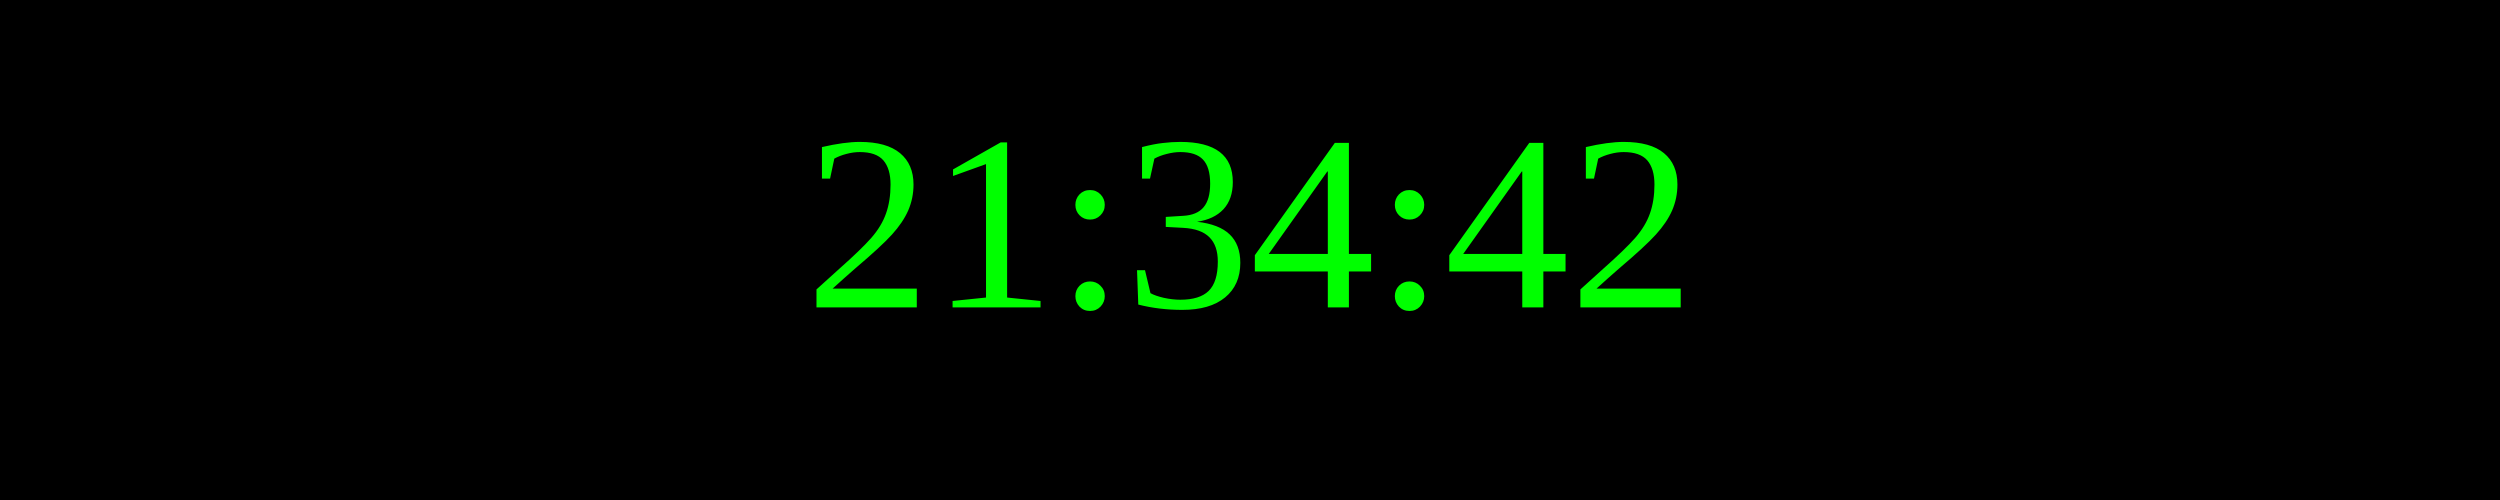
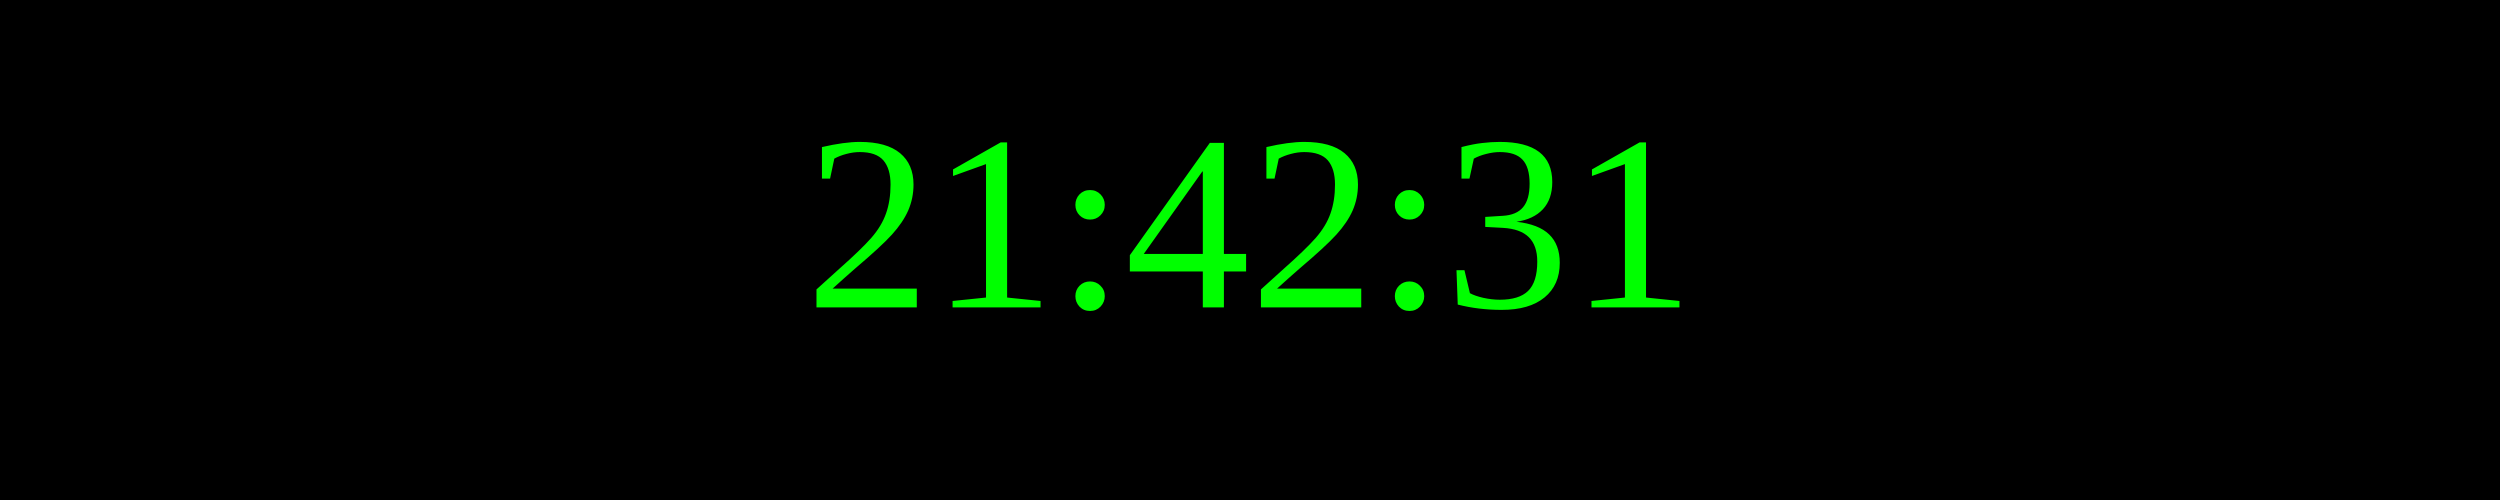
<svg xmlns="http://www.w3.org/2000/svg" width="250" height="50">
  <rect width="100%" height="100%" fill="black" />
  <text x="50%" y="50%" font-size="25" fill="lime" text-anchor="middle" dominant-baseline="middle">
- 21:34:42
+ 21:42:31
</text>
</svg>
